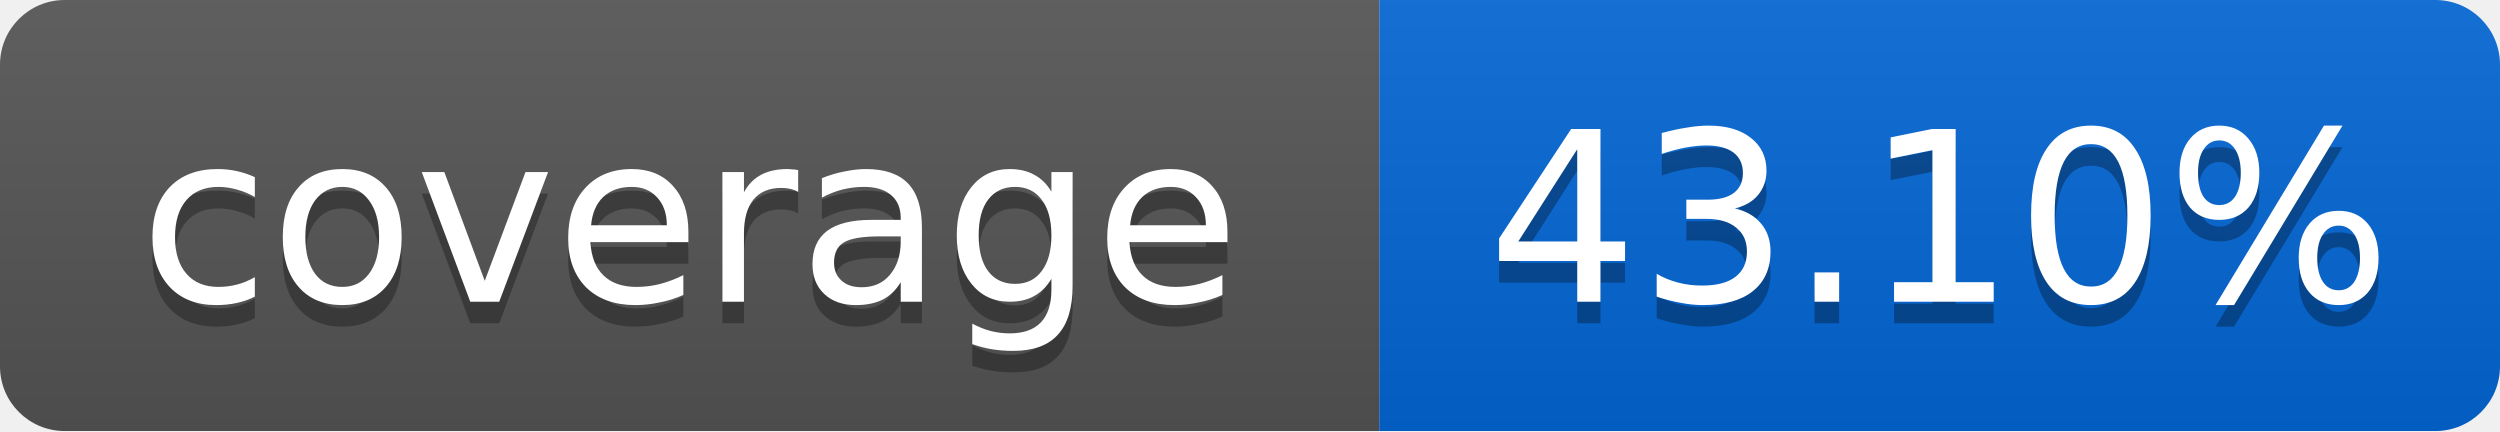
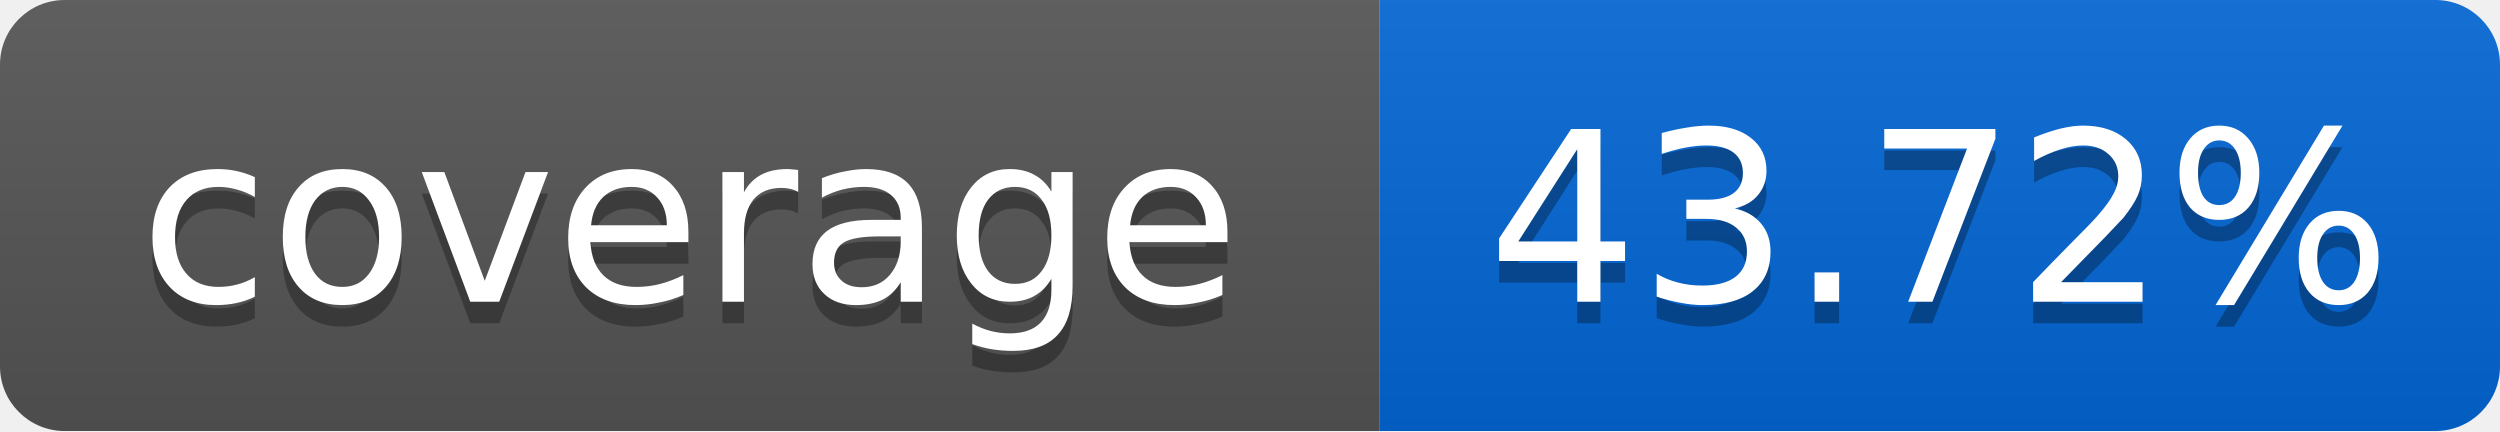
<svg xmlns="http://www.w3.org/2000/svg" width="116" height="20">
  <linearGradient id="smooth" x2="0" y2="100%">
    <stop offset="0" stop-color="#bbb" stop-opacity=".1" />
    <stop offset="1" stop-opacity=".1" />
  </linearGradient>
  <mask id="round">
    <rect width="116" height="20" rx="3" fill="#fff" />
  </mask>
  <g mask="url(#round)">
    <rect width="64" height="20" fill="#555" />
    <rect x="64" width="52" height="20" fill="#0366D6" />
    <rect width="116" height="20" fill="url(#smooth)" />
  </g>
  <g fill="#fff" text-anchor="middle" font-family="DejaVu Sans,Verdana,Geneva,sans-serif" font-size="11">
    <text x="32" y="15" fill="#010101" fill-opacity=".3">coverage</text>
    <text x="32" y="14">coverage</text>
-     <text x="90" y="15" fill="#010101" fill-opacity=".3">43.10%</text>
-     <text x="90" y="14">43.10%</text>
+     <text x="90" y="15" fill="#010101" fill-opacity=".3">43.72%</text>
+     <text x="90" y="14">43.72%</text>
  </g>
</svg>
